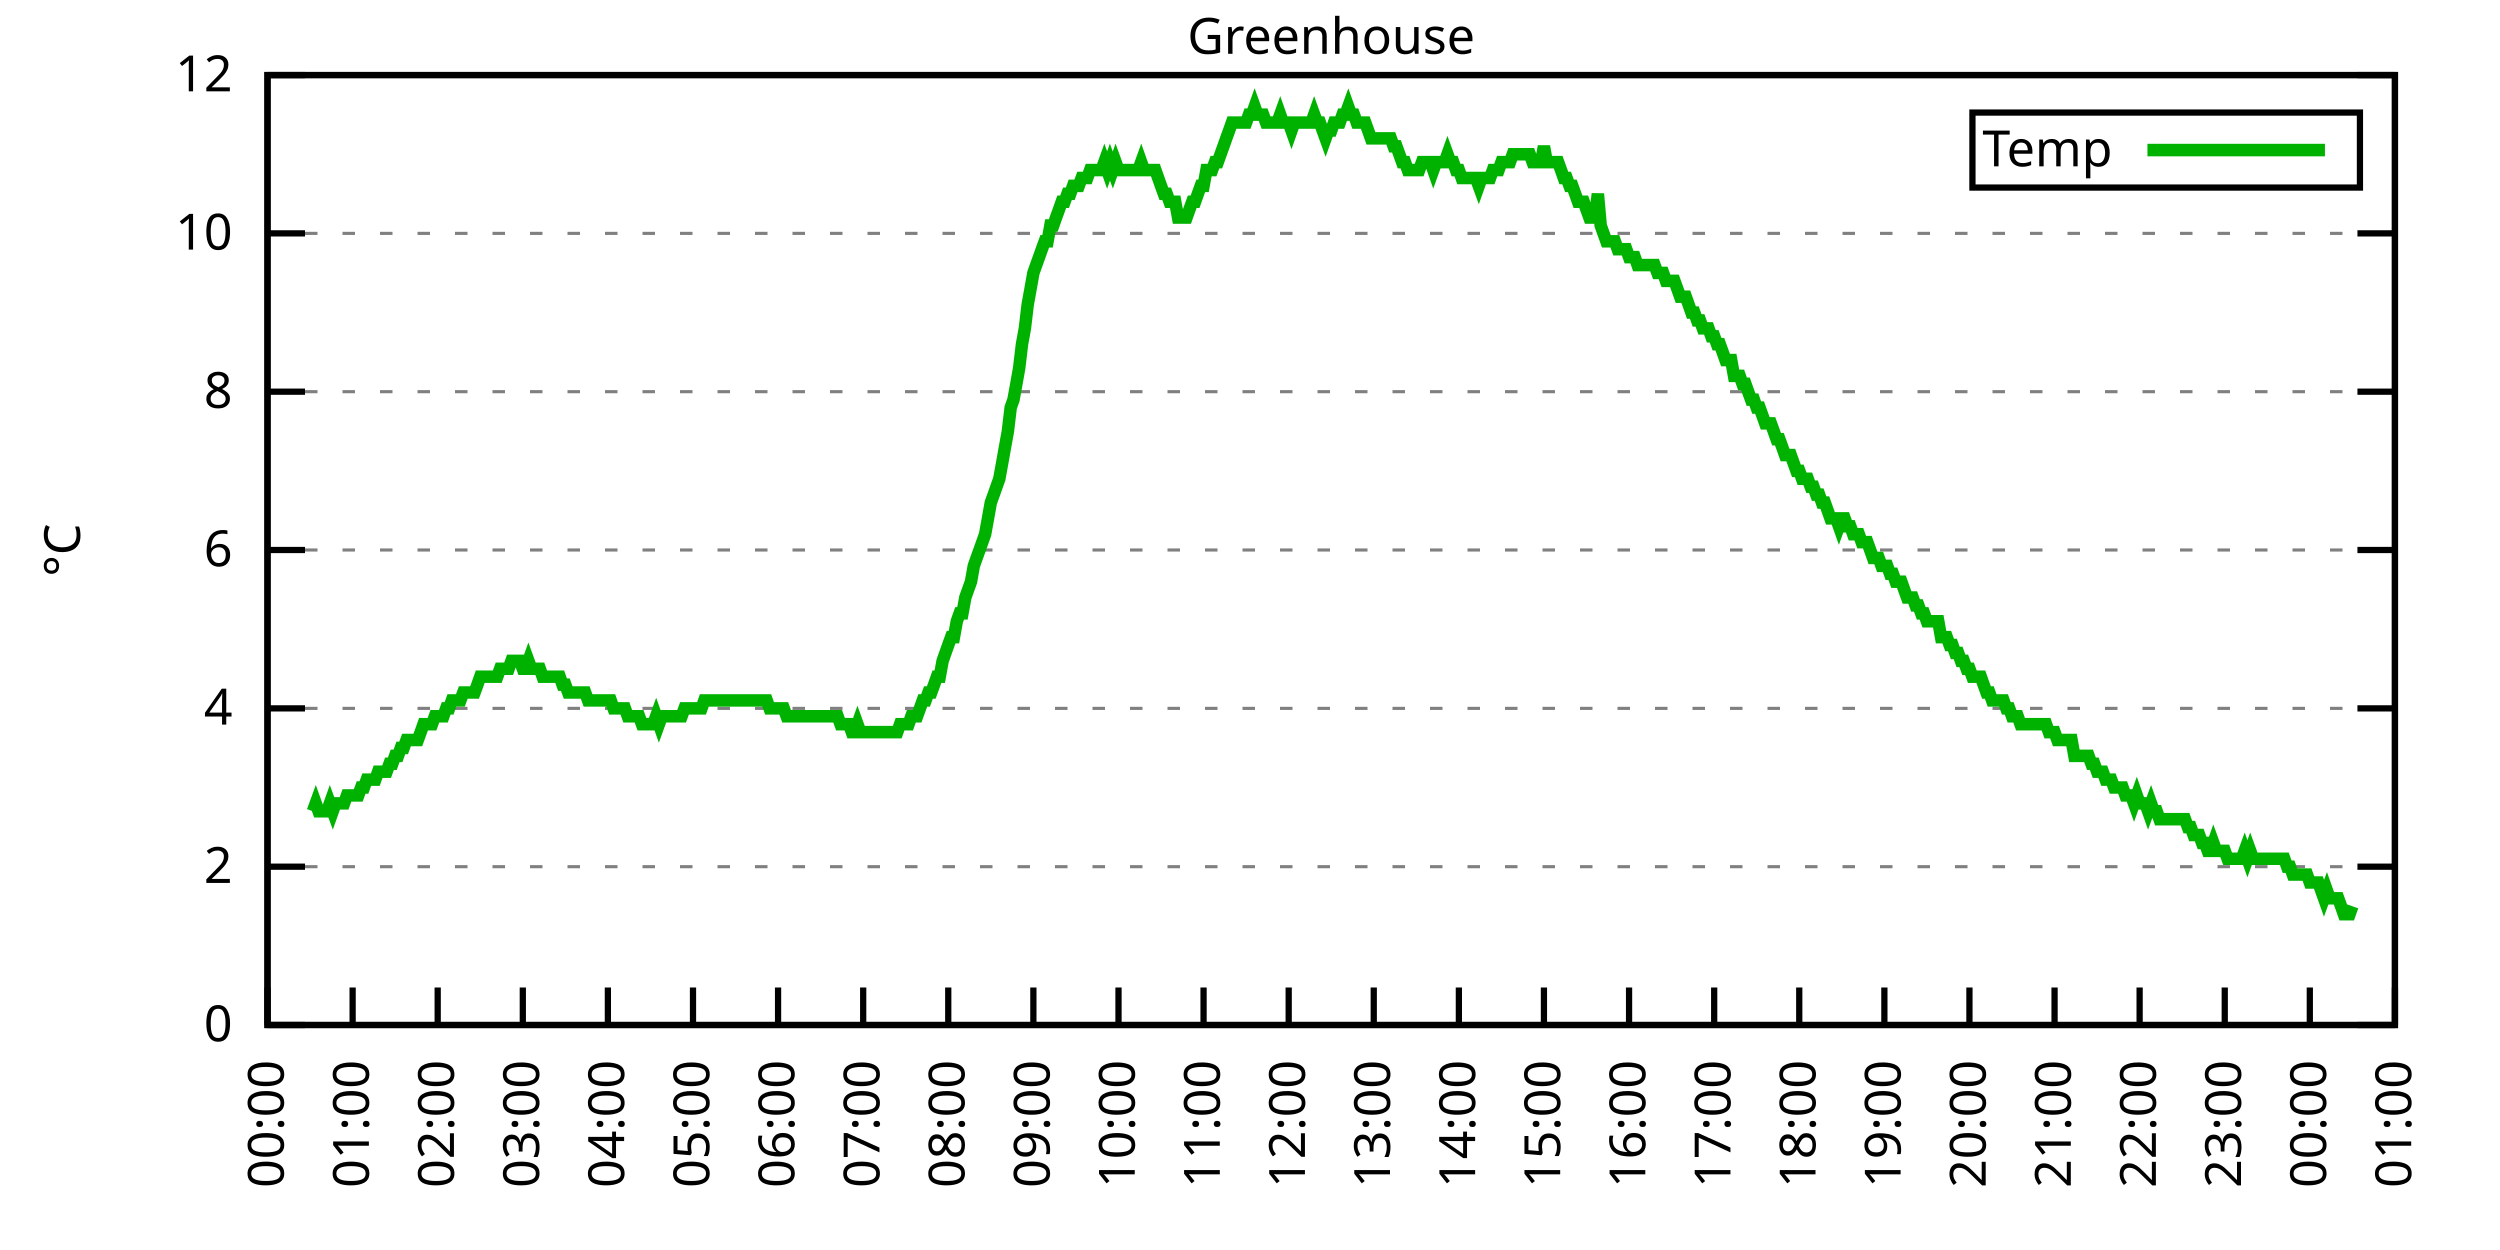
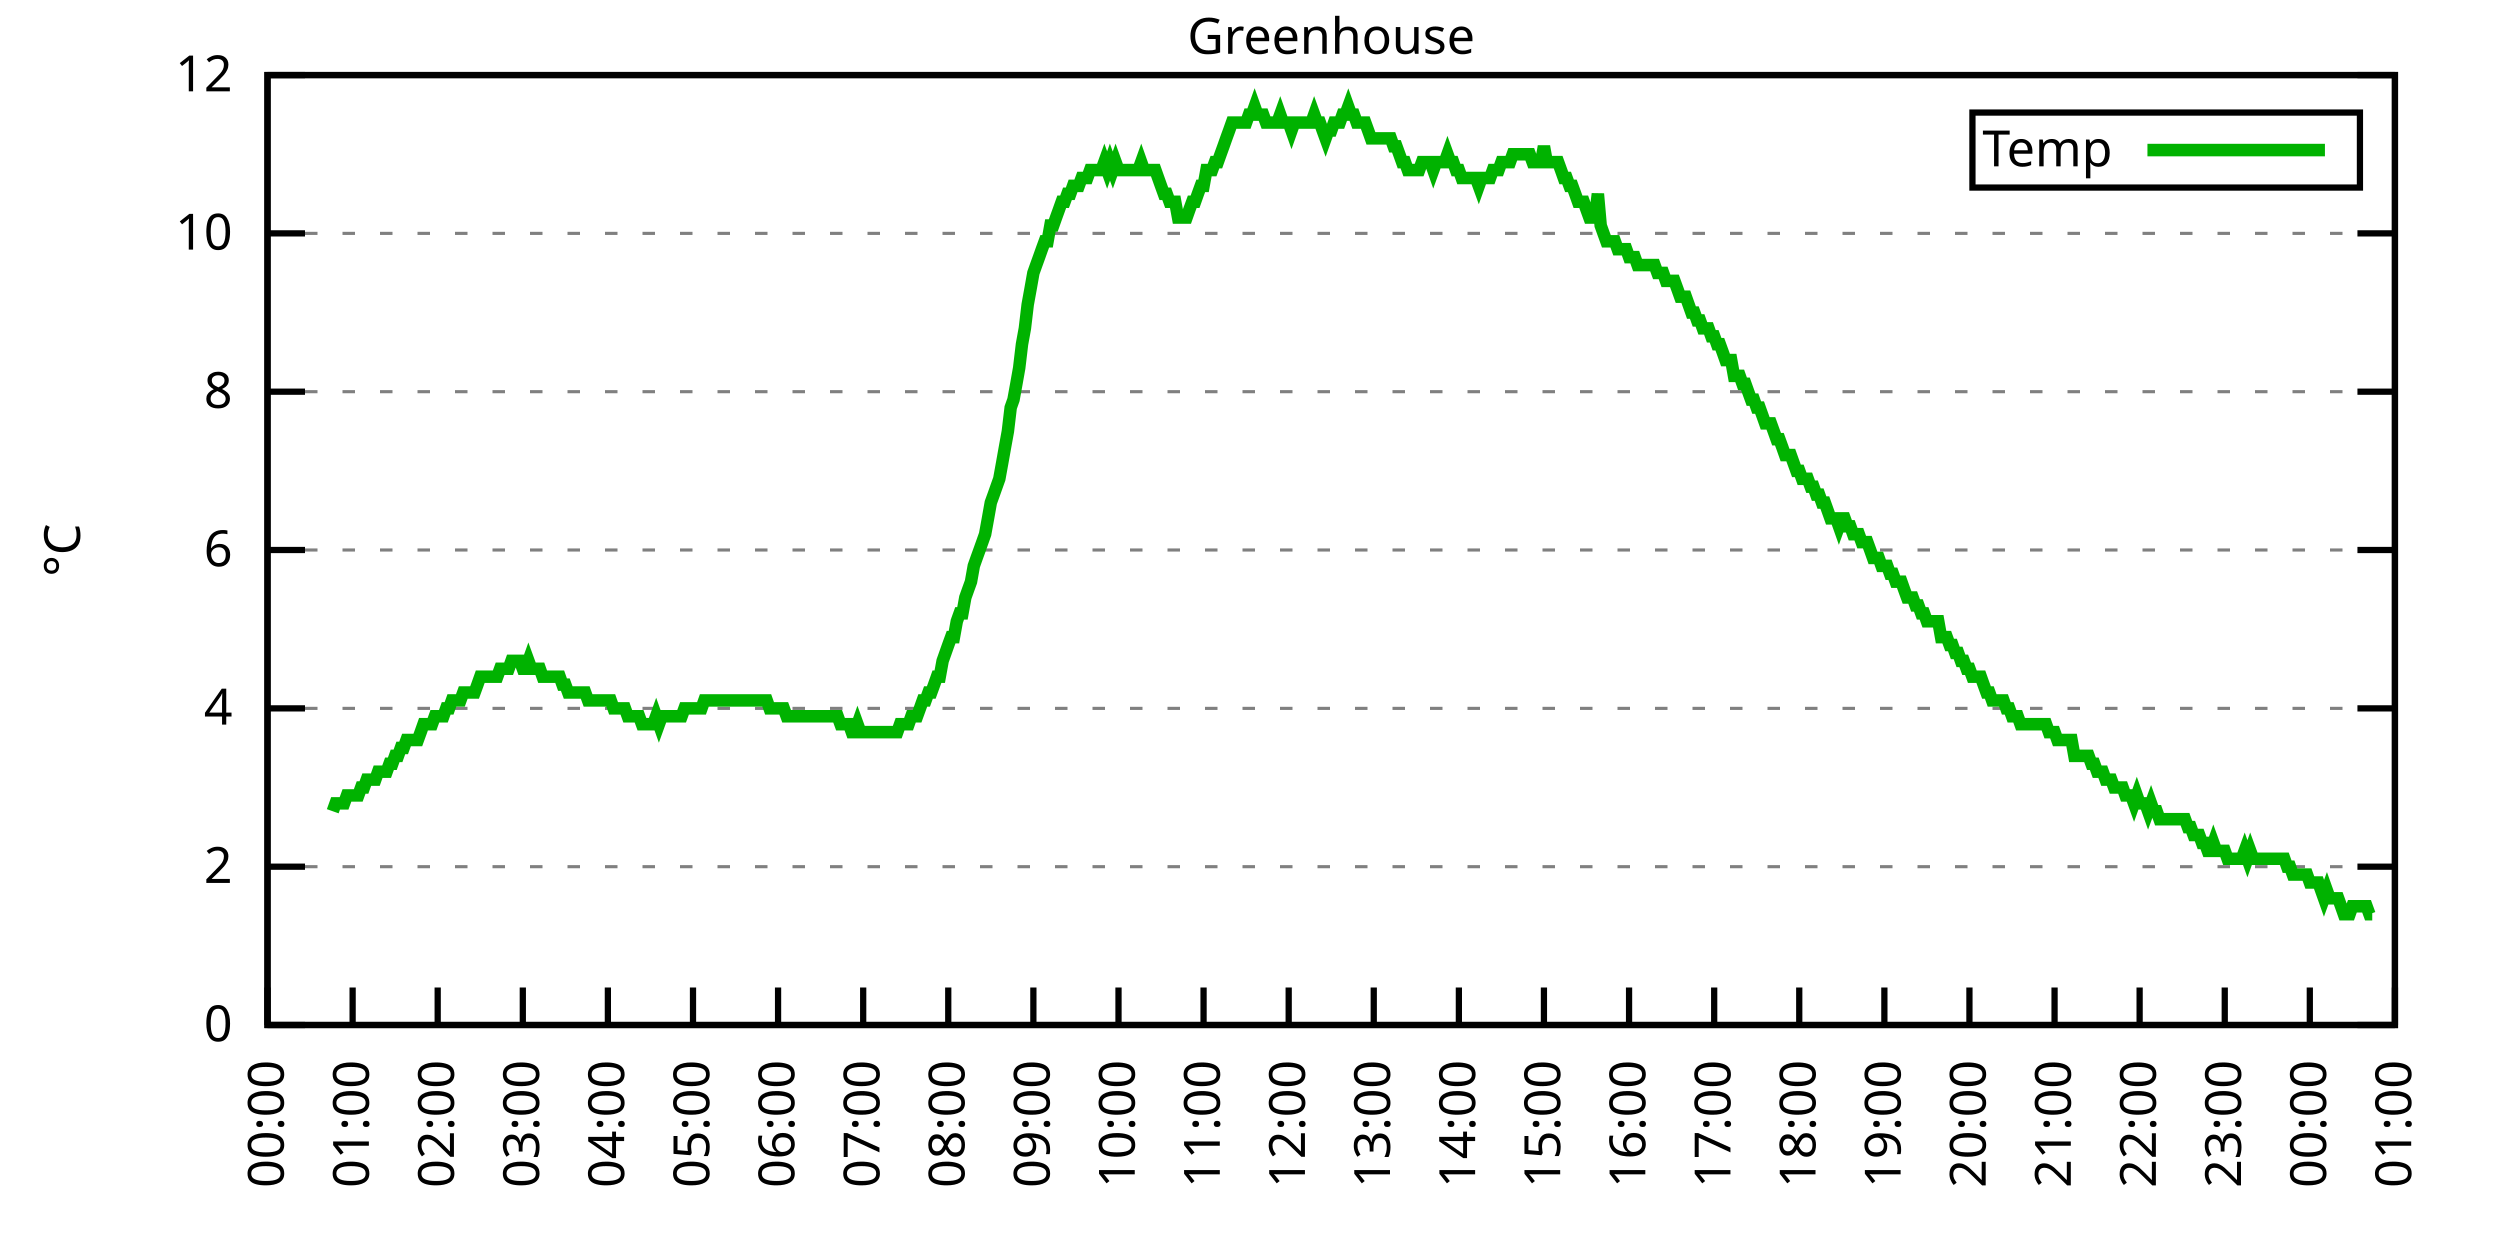
<svg xmlns="http://www.w3.org/2000/svg" xmlns:xlink="http://www.w3.org/1999/xlink" width="400" height="200" viewBox="0 0 400 200">
  <g id="gnuplot_canvas">
    <rect x="0" y="0" width="400" height="200" fill="none" />
    <defs>
      <circle id="gpDot" r="0.5" stroke-width="0.5" stroke="currentColor" />
      <path id="gpPt0" stroke-width="0.333" stroke="currentColor" d="M-1,0 h2 M0,-1 v2" />
      <path id="gpPt1" stroke-width="0.333" stroke="currentColor" d="M-1,-1 L1,1 M1,-1 L-1,1" />
      <path id="gpPt2" stroke-width="0.333" stroke="currentColor" d="M-1,0 L1,0 M0,-1 L0,1 M-1,-1 L1,1 M-1,1 L1,-1" />
      <rect id="gpPt3" stroke-width="0.333" stroke="currentColor" x="-1" y="-1" width="2" height="2" />
      <rect id="gpPt4" stroke-width="0.333" stroke="currentColor" fill="currentColor" x="-1" y="-1" width="2" height="2" />
      <circle id="gpPt5" stroke-width="0.333" stroke="currentColor" cx="0" cy="0" r="1" />
      <use xlink:href="#gpPt5" id="gpPt6" fill="currentColor" stroke="none" />
      <path id="gpPt7" stroke-width="0.333" stroke="currentColor" d="M0,-1.33 L-1.33,0.67 L1.33,0.67 z" />
      <use xlink:href="#gpPt7" id="gpPt8" fill="currentColor" stroke="none" />
      <use xlink:href="#gpPt7" id="gpPt9" stroke="currentColor" transform="rotate(180)" />
      <use xlink:href="#gpPt9" id="gpPt10" fill="currentColor" stroke="none" />
      <use xlink:href="#gpPt3" id="gpPt11" stroke="currentColor" transform="rotate(45)" />
      <use xlink:href="#gpPt11" id="gpPt12" fill="currentColor" stroke="none" />
      <path id="gpPt13" stroke-width="0.333" stroke="currentColor" d="M0,1.330 L1.265,0.411 L0.782,-1.067 L-0.782,-1.076 L-1.265,0.411 z" />
      <use xlink:href="#gpPt13" id="gpPt14" fill="currentColor" stroke="none" />
      <filter id="textbox" filterUnits="objectBoundingBox" x="0" y="0" height="1" width="1">
        <feFlood flood-color="white" flood-opacity="1" result="bgnd" />
        <feComposite in="SourceGraphic" in2="bgnd" operator="atop" />
      </filter>
      <filter id="greybox" filterUnits="objectBoundingBox" x="0" y="0" height="1" width="1">
        <feFlood flood-color="lightgrey" flood-opacity="1" result="grey" />
        <feComposite in="SourceGraphic" in2="grey" operator="atop" />
      </filter>
    </defs>
    <g fill="none" color="white" stroke="currentColor" stroke-width="1.00" stroke-linecap="butt" stroke-linejoin="miter">
</g>
    <g fill="none" color="black" stroke="currentColor" stroke-width="1.00" stroke-linecap="butt" stroke-linejoin="miter">
      <g stroke="none" shape-rendering="crispEdges">
        <polygon fill="rgb(255, 255, 255)" points="42.80,164.00 383.18,164.00 383.18,12.02 42.80,12.02 " />
      </g>
    </g>
    <g fill="none" color="black" stroke="currentColor" stroke-width="1.00" stroke-linecap="butt" stroke-linejoin="miter">
</g>
    <g fill="none" color="black" stroke="black" stroke-width="0.50" stroke-linecap="butt" stroke-linejoin="miter">
</g>
    <g fill="none" color="gray" stroke="currentColor" stroke-width="0.50" stroke-linecap="butt" stroke-linejoin="miter">
      <path stroke="gray" stroke-dasharray="2,4" class="gridline" d="M42.80,164.00 L383.19,164.00  " />
    </g>
    <g fill="none" color="gray" stroke="gray" stroke-width="1.00" stroke-linecap="butt" stroke-linejoin="miter">
</g>
    <g fill="none" color="black" stroke="currentColor" stroke-width="1.00" stroke-linecap="butt" stroke-linejoin="miter">
      <path stroke="black" d="M42.80,164.00 L48.80,164.00 M383.19,164.00 L377.19,164.00  " />
      <g transform="translate(37.20,166.60)" stroke="none" fill="black" font-family="Sans" font-size="8.00" text-anchor="end">
        <text>
          <tspan font-family="Sans"> 0</tspan>
        </text>
      </g>
    </g>
    <g fill="none" color="black" stroke="currentColor" stroke-width="1.00" stroke-linecap="butt" stroke-linejoin="miter">
</g>
    <g fill="none" color="black" stroke="black" stroke-width="0.50" stroke-linecap="butt" stroke-linejoin="miter">
</g>
    <g fill="none" color="gray" stroke="currentColor" stroke-width="0.50" stroke-linecap="butt" stroke-linejoin="miter">
      <path stroke="gray" stroke-dasharray="2,4" class="gridline" d="M42.80,138.67 L383.19,138.67  " />
    </g>
    <g fill="none" color="gray" stroke="gray" stroke-width="1.00" stroke-linecap="butt" stroke-linejoin="miter">
</g>
    <g fill="none" color="black" stroke="currentColor" stroke-width="1.00" stroke-linecap="butt" stroke-linejoin="miter">
      <path stroke="black" d="M42.80,138.67 L48.80,138.67 M383.19,138.67 L377.19,138.67  " />
      <g transform="translate(37.20,141.27)" stroke="none" fill="black" font-family="Sans" font-size="8.00" text-anchor="end">
        <text>
          <tspan font-family="Sans"> 2</tspan>
        </text>
      </g>
    </g>
    <g fill="none" color="black" stroke="currentColor" stroke-width="1.00" stroke-linecap="butt" stroke-linejoin="miter">
</g>
    <g fill="none" color="black" stroke="black" stroke-width="0.50" stroke-linecap="butt" stroke-linejoin="miter">
</g>
    <g fill="none" color="gray" stroke="currentColor" stroke-width="0.50" stroke-linecap="butt" stroke-linejoin="miter">
      <path stroke="gray" stroke-dasharray="2,4" class="gridline" d="M42.80,113.34 L383.19,113.34  " />
    </g>
    <g fill="none" color="gray" stroke="gray" stroke-width="1.00" stroke-linecap="butt" stroke-linejoin="miter">
</g>
    <g fill="none" color="black" stroke="currentColor" stroke-width="1.00" stroke-linecap="butt" stroke-linejoin="miter">
      <path stroke="black" d="M42.80,113.34 L48.80,113.34 M383.19,113.34 L377.19,113.34  " />
      <g transform="translate(37.20,115.94)" stroke="none" fill="black" font-family="Sans" font-size="8.00" text-anchor="end">
        <text>
          <tspan font-family="Sans"> 4</tspan>
        </text>
      </g>
    </g>
    <g fill="none" color="black" stroke="currentColor" stroke-width="1.00" stroke-linecap="butt" stroke-linejoin="miter">
</g>
    <g fill="none" color="black" stroke="black" stroke-width="0.50" stroke-linecap="butt" stroke-linejoin="miter">
</g>
    <g fill="none" color="gray" stroke="currentColor" stroke-width="0.50" stroke-linecap="butt" stroke-linejoin="miter">
      <path stroke="gray" stroke-dasharray="2,4" class="gridline" d="M42.80,88.00 L383.19,88.00  " />
    </g>
    <g fill="none" color="gray" stroke="gray" stroke-width="1.00" stroke-linecap="butt" stroke-linejoin="miter">
</g>
    <g fill="none" color="black" stroke="currentColor" stroke-width="1.00" stroke-linecap="butt" stroke-linejoin="miter">
      <path stroke="black" d="M42.80,88.00 L48.80,88.00 M383.19,88.00 L377.19,88.00  " />
      <g transform="translate(37.20,90.60)" stroke="none" fill="black" font-family="Sans" font-size="8.00" text-anchor="end">
        <text>
          <tspan font-family="Sans"> 6</tspan>
        </text>
      </g>
    </g>
    <g fill="none" color="black" stroke="currentColor" stroke-width="1.00" stroke-linecap="butt" stroke-linejoin="miter">
</g>
    <g fill="none" color="black" stroke="black" stroke-width="0.50" stroke-linecap="butt" stroke-linejoin="miter">
</g>
    <g fill="none" color="gray" stroke="currentColor" stroke-width="0.50" stroke-linecap="butt" stroke-linejoin="miter">
      <path stroke="gray" stroke-dasharray="2,4" class="gridline" d="M42.80,62.67 L383.19,62.67  " />
    </g>
    <g fill="none" color="gray" stroke="gray" stroke-width="1.00" stroke-linecap="butt" stroke-linejoin="miter">
</g>
    <g fill="none" color="black" stroke="currentColor" stroke-width="1.00" stroke-linecap="butt" stroke-linejoin="miter">
      <path stroke="black" d="M42.80,62.67 L48.80,62.67 M383.19,62.67 L377.19,62.67  " />
      <g transform="translate(37.20,65.27)" stroke="none" fill="black" font-family="Sans" font-size="8.00" text-anchor="end">
        <text>
          <tspan font-family="Sans"> 8</tspan>
        </text>
      </g>
    </g>
    <g fill="none" color="black" stroke="currentColor" stroke-width="1.00" stroke-linecap="butt" stroke-linejoin="miter">
</g>
    <g fill="none" color="black" stroke="black" stroke-width="0.50" stroke-linecap="butt" stroke-linejoin="miter">
</g>
    <g fill="none" color="gray" stroke="currentColor" stroke-width="0.50" stroke-linecap="butt" stroke-linejoin="miter">
      <path stroke="gray" stroke-dasharray="2,4" class="gridline" d="M42.80,37.34 L383.19,37.34  " />
    </g>
    <g fill="none" color="gray" stroke="gray" stroke-width="1.00" stroke-linecap="butt" stroke-linejoin="miter">
</g>
    <g fill="none" color="black" stroke="currentColor" stroke-width="1.00" stroke-linecap="butt" stroke-linejoin="miter">
      <path stroke="black" d="M42.80,37.34 L48.80,37.34 M383.19,37.34 L377.19,37.34  " />
      <g transform="translate(37.20,39.94)" stroke="none" fill="black" font-family="Sans" font-size="8.00" text-anchor="end">
        <text>
          <tspan font-family="Sans"> 10</tspan>
        </text>
      </g>
    </g>
    <g fill="none" color="black" stroke="currentColor" stroke-width="1.00" stroke-linecap="butt" stroke-linejoin="miter">
</g>
    <g fill="none" color="black" stroke="black" stroke-width="0.50" stroke-linecap="butt" stroke-linejoin="miter">
</g>
    <g fill="none" color="gray" stroke="currentColor" stroke-width="0.50" stroke-linecap="butt" stroke-linejoin="miter">
      <path stroke="gray" stroke-dasharray="2,4" class="gridline" d="M42.80,12.01 L383.19,12.01  " />
    </g>
    <g fill="none" color="gray" stroke="gray" stroke-width="1.00" stroke-linecap="butt" stroke-linejoin="miter">
</g>
    <g fill="none" color="black" stroke="currentColor" stroke-width="1.00" stroke-linecap="butt" stroke-linejoin="miter">
      <path stroke="black" d="M42.80,12.01 L48.80,12.01 M383.19,12.01 L377.19,12.01  " />
      <g transform="translate(37.20,14.61)" stroke="none" fill="black" font-family="Sans" font-size="8.00" text-anchor="end">
        <text>
          <tspan font-family="Sans"> 12</tspan>
        </text>
      </g>
    </g>
    <g fill="none" color="black" stroke="currentColor" stroke-width="1.00" stroke-linecap="butt" stroke-linejoin="miter">
      <path stroke="black" d="M42.80,164.00 L42.80,158.00  " />
      <g transform="translate(45.40,169.60) rotate(270.00)" stroke="none" fill="black" font-family="Sans" font-size="8.00" text-anchor="end">
        <text>
          <tspan font-family="Sans">00:00</tspan>
        </text>
      </g>
    </g>
    <g fill="none" color="black" stroke="currentColor" stroke-width="1.00" stroke-linecap="butt" stroke-linejoin="miter">
      <path stroke="black" d="M56.42,164.00 L56.42,158.00  " />
      <g transform="translate(59.02,169.60) rotate(270.00)" stroke="none" fill="black" font-family="Sans" font-size="8.00" text-anchor="end">
        <text>
          <tspan font-family="Sans">01:00</tspan>
        </text>
      </g>
    </g>
    <g fill="none" color="black" stroke="currentColor" stroke-width="1.00" stroke-linecap="butt" stroke-linejoin="miter">
      <path stroke="black" d="M70.03,164.00 L70.03,158.00  " />
      <g transform="translate(72.63,169.60) rotate(270.00)" stroke="none" fill="black" font-family="Sans" font-size="8.00" text-anchor="end">
        <text>
          <tspan font-family="Sans">02:00</tspan>
        </text>
      </g>
    </g>
    <g fill="none" color="black" stroke="currentColor" stroke-width="1.00" stroke-linecap="butt" stroke-linejoin="miter">
      <path stroke="black" d="M83.65,164.00 L83.65,158.00  " />
      <g transform="translate(86.25,169.60) rotate(270.00)" stroke="none" fill="black" font-family="Sans" font-size="8.00" text-anchor="end">
        <text>
          <tspan font-family="Sans">03:00</tspan>
        </text>
      </g>
    </g>
    <g fill="none" color="black" stroke="currentColor" stroke-width="1.00" stroke-linecap="butt" stroke-linejoin="miter">
      <path stroke="black" d="M97.26,164.00 L97.26,158.00  " />
      <g transform="translate(99.86,169.60) rotate(270.00)" stroke="none" fill="black" font-family="Sans" font-size="8.00" text-anchor="end">
        <text>
          <tspan font-family="Sans">04:00</tspan>
        </text>
      </g>
    </g>
    <g fill="none" color="black" stroke="currentColor" stroke-width="1.00" stroke-linecap="butt" stroke-linejoin="miter">
      <path stroke="black" d="M110.88,164.00 L110.88,158.00  " />
      <g transform="translate(113.48,169.60) rotate(270.00)" stroke="none" fill="black" font-family="Sans" font-size="8.00" text-anchor="end">
        <text>
          <tspan font-family="Sans">05:00</tspan>
        </text>
      </g>
    </g>
    <g fill="none" color="black" stroke="currentColor" stroke-width="1.00" stroke-linecap="butt" stroke-linejoin="miter">
      <path stroke="black" d="M124.49,164.00 L124.49,158.00  " />
      <g transform="translate(127.09,169.60) rotate(270.00)" stroke="none" fill="black" font-family="Sans" font-size="8.00" text-anchor="end">
        <text>
          <tspan font-family="Sans">06:00</tspan>
        </text>
      </g>
    </g>
    <g fill="none" color="black" stroke="currentColor" stroke-width="1.00" stroke-linecap="butt" stroke-linejoin="miter">
      <path stroke="black" d="M138.11,164.00 L138.11,158.00  " />
      <g transform="translate(140.71,169.60) rotate(270.00)" stroke="none" fill="black" font-family="Sans" font-size="8.00" text-anchor="end">
        <text>
          <tspan font-family="Sans">07:00</tspan>
        </text>
      </g>
    </g>
    <g fill="none" color="black" stroke="currentColor" stroke-width="1.00" stroke-linecap="butt" stroke-linejoin="miter">
      <path stroke="black" d="M151.72,164.00 L151.72,158.00  " />
      <g transform="translate(154.32,169.60) rotate(270.00)" stroke="none" fill="black" font-family="Sans" font-size="8.00" text-anchor="end">
        <text>
          <tspan font-family="Sans">08:00</tspan>
        </text>
      </g>
    </g>
    <g fill="none" color="black" stroke="currentColor" stroke-width="1.00" stroke-linecap="butt" stroke-linejoin="miter">
      <path stroke="black" d="M165.34,164.00 L165.34,158.00  " />
      <g transform="translate(167.94,169.60) rotate(270.00)" stroke="none" fill="black" font-family="Sans" font-size="8.00" text-anchor="end">
        <text>
          <tspan font-family="Sans">09:00</tspan>
        </text>
      </g>
    </g>
    <g fill="none" color="black" stroke="currentColor" stroke-width="1.00" stroke-linecap="butt" stroke-linejoin="miter">
      <path stroke="black" d="M178.96,164.00 L178.96,158.00  " />
      <g transform="translate(181.56,169.60) rotate(270.00)" stroke="none" fill="black" font-family="Sans" font-size="8.00" text-anchor="end">
        <text>
          <tspan font-family="Sans">10:00</tspan>
        </text>
      </g>
    </g>
    <g fill="none" color="black" stroke="currentColor" stroke-width="1.00" stroke-linecap="butt" stroke-linejoin="miter">
      <path stroke="black" d="M192.57,164.00 L192.57,158.00  " />
      <g transform="translate(195.17,169.60) rotate(270.00)" stroke="none" fill="black" font-family="Sans" font-size="8.00" text-anchor="end">
        <text>
          <tspan font-family="Sans">11:00</tspan>
        </text>
      </g>
    </g>
    <g fill="none" color="black" stroke="currentColor" stroke-width="1.00" stroke-linecap="butt" stroke-linejoin="miter">
      <path stroke="black" d="M206.19,164.00 L206.19,158.00  " />
      <g transform="translate(208.79,169.60) rotate(270.00)" stroke="none" fill="black" font-family="Sans" font-size="8.00" text-anchor="end">
        <text>
          <tspan font-family="Sans">12:00</tspan>
        </text>
      </g>
    </g>
    <g fill="none" color="black" stroke="currentColor" stroke-width="1.00" stroke-linecap="butt" stroke-linejoin="miter">
      <path stroke="black" d="M219.80,164.00 L219.80,158.00  " />
      <g transform="translate(222.40,169.60) rotate(270.00)" stroke="none" fill="black" font-family="Sans" font-size="8.00" text-anchor="end">
        <text>
          <tspan font-family="Sans">13:00</tspan>
        </text>
      </g>
    </g>
    <g fill="none" color="black" stroke="currentColor" stroke-width="1.00" stroke-linecap="butt" stroke-linejoin="miter">
      <path stroke="black" d="M233.42,164.00 L233.42,158.00  " />
      <g transform="translate(236.02,169.60) rotate(270.00)" stroke="none" fill="black" font-family="Sans" font-size="8.00" text-anchor="end">
        <text>
          <tspan font-family="Sans">14:00</tspan>
        </text>
      </g>
    </g>
    <g fill="none" color="black" stroke="currentColor" stroke-width="1.00" stroke-linecap="butt" stroke-linejoin="miter">
      <path stroke="black" d="M247.03,164.00 L247.03,158.00  " />
      <g transform="translate(249.63,169.60) rotate(270.00)" stroke="none" fill="black" font-family="Sans" font-size="8.00" text-anchor="end">
        <text>
          <tspan font-family="Sans">15:00</tspan>
        </text>
      </g>
    </g>
    <g fill="none" color="black" stroke="currentColor" stroke-width="1.00" stroke-linecap="butt" stroke-linejoin="miter">
      <path stroke="black" d="M260.65,164.00 L260.65,158.00  " />
      <g transform="translate(263.25,169.60) rotate(270.00)" stroke="none" fill="black" font-family="Sans" font-size="8.00" text-anchor="end">
        <text>
          <tspan font-family="Sans">16:00</tspan>
        </text>
      </g>
    </g>
    <g fill="none" color="black" stroke="currentColor" stroke-width="1.00" stroke-linecap="butt" stroke-linejoin="miter">
      <path stroke="black" d="M274.27,164.00 L274.27,158.00  " />
      <g transform="translate(276.87,169.60) rotate(270.00)" stroke="none" fill="black" font-family="Sans" font-size="8.00" text-anchor="end">
        <text>
          <tspan font-family="Sans">17:00</tspan>
        </text>
      </g>
    </g>
    <g fill="none" color="black" stroke="currentColor" stroke-width="1.00" stroke-linecap="butt" stroke-linejoin="miter">
      <path stroke="black" d="M287.88,164.00 L287.88,158.00  " />
      <g transform="translate(290.48,169.60) rotate(270.00)" stroke="none" fill="black" font-family="Sans" font-size="8.00" text-anchor="end">
        <text>
          <tspan font-family="Sans">18:00</tspan>
        </text>
      </g>
    </g>
    <g fill="none" color="black" stroke="currentColor" stroke-width="1.00" stroke-linecap="butt" stroke-linejoin="miter">
      <path stroke="black" d="M301.50,164.00 L301.50,158.00  " />
      <g transform="translate(304.10,169.60) rotate(270.00)" stroke="none" fill="black" font-family="Sans" font-size="8.00" text-anchor="end">
        <text>
          <tspan font-family="Sans">19:00</tspan>
        </text>
      </g>
    </g>
    <g fill="none" color="black" stroke="currentColor" stroke-width="1.00" stroke-linecap="butt" stroke-linejoin="miter">
      <path stroke="black" d="M315.11,164.00 L315.11,158.00  " />
      <g transform="translate(317.71,169.60) rotate(270.00)" stroke="none" fill="black" font-family="Sans" font-size="8.00" text-anchor="end">
        <text>
          <tspan font-family="Sans">20:00</tspan>
        </text>
      </g>
    </g>
    <g fill="none" color="black" stroke="currentColor" stroke-width="1.00" stroke-linecap="butt" stroke-linejoin="miter">
      <path stroke="black" d="M328.73,164.00 L328.73,158.00  " />
      <g transform="translate(331.33,169.60) rotate(270.00)" stroke="none" fill="black" font-family="Sans" font-size="8.00" text-anchor="end">
        <text>
          <tspan font-family="Sans">21:00</tspan>
        </text>
      </g>
    </g>
    <g fill="none" color="black" stroke="currentColor" stroke-width="1.00" stroke-linecap="butt" stroke-linejoin="miter">
      <path stroke="black" d="M342.34,164.00 L342.34,158.00  " />
      <g transform="translate(344.94,169.60) rotate(270.00)" stroke="none" fill="black" font-family="Sans" font-size="8.00" text-anchor="end">
        <text>
          <tspan font-family="Sans">22:00</tspan>
        </text>
      </g>
    </g>
    <g fill="none" color="black" stroke="currentColor" stroke-width="1.00" stroke-linecap="butt" stroke-linejoin="miter">
      <path stroke="black" d="M355.96,164.00 L355.96,158.00  " />
      <g transform="translate(358.56,169.60) rotate(270.00)" stroke="none" fill="black" font-family="Sans" font-size="8.00" text-anchor="end">
        <text>
          <tspan font-family="Sans">23:00</tspan>
        </text>
      </g>
    </g>
    <g fill="none" color="black" stroke="currentColor" stroke-width="1.00" stroke-linecap="butt" stroke-linejoin="miter">
      <path stroke="black" d="M369.57,164.00 L369.57,158.00  " />
      <g transform="translate(372.17,169.60) rotate(270.00)" stroke="none" fill="black" font-family="Sans" font-size="8.00" text-anchor="end">
        <text>
          <tspan font-family="Sans">00:00</tspan>
        </text>
      </g>
    </g>
    <g fill="none" color="black" stroke="currentColor" stroke-width="1.00" stroke-linecap="butt" stroke-linejoin="miter">
      <path stroke="black" d="M383.19,164.00 L383.19,158.00  " />
      <g transform="translate(385.79,169.60) rotate(270.00)" stroke="none" fill="black" font-family="Sans" font-size="8.00" text-anchor="end">
        <text>
          <tspan font-family="Sans">01:00</tspan>
        </text>
      </g>
    </g>
    <g fill="none" color="black" stroke="currentColor" stroke-width="1.00" stroke-linecap="butt" stroke-linejoin="miter">
</g>
    <g fill="none" color="black" stroke="currentColor" stroke-width="1.00" stroke-linecap="butt" stroke-linejoin="miter">
      <path stroke="black" d="M42.80,12.01 L42.80,164.00 L383.19,164.00 L383.19,12.01 L42.80,12.01 Z  " />
    </g>
    <g fill="none" color="black" stroke="currentColor" stroke-width="1.00" stroke-linecap="butt" stroke-linejoin="miter">
</g>
    <g fill="none" color="black" stroke="currentColor" stroke-width="1.00" stroke-linecap="butt" stroke-linejoin="miter">
      <path stroke="black" d="M315.59,30.01 L315.59,18.01 L377.59,18.01 L377.59,30.01 L315.59,30.01 Z  " />
    </g>
    <g id="Greenhouse_plot_1">
      <g fill="none" color="white" stroke="black" stroke-width="2.00" stroke-linecap="butt" stroke-linejoin="miter">
</g>
      <g fill="none" color="black" stroke="currentColor" stroke-width="2.00" stroke-linecap="butt" stroke-linejoin="miter">
        <g transform="translate(337.99,26.61)" stroke="none" fill="black" font-family="Sans" font-size="8.00" text-anchor="end">
          <text>
            <tspan font-family="Sans">Temp</tspan>
          </text>
        </g>
      </g>
      <g fill="none" color="black" stroke="currentColor" stroke-width="2.00" stroke-linecap="butt" stroke-linejoin="miter">
-         <path stroke="rgb(  0, 178,   0)" d="M343.59,24.01 L371.99,24.01 M50.06,129.80 L50.52,128.54 L50.97,129.80 L51.42,129.80 L51.88,129.80 L52.33,129.80   L52.78,128.54 L53.24,129.80 L53.69,128.54 L54.15,128.54 L54.60,128.54 L55.05,128.54 L55.51,127.27 L55.96,127.27   L56.42,127.27 L56.87,127.27 L57.32,127.27 L57.78,126.00 L58.23,126.00 L58.68,124.74 L59.14,124.74 L59.59,124.74   L60.05,124.74 L60.50,123.47 L60.95,123.47 L61.41,123.47 L61.86,123.47 L62.32,122.20 L62.77,122.20 L63.22,120.94   L63.68,120.94 L64.13,119.67 L64.58,119.67 L65.04,118.40 L65.49,118.40 L65.95,118.40 L66.40,118.40 L66.85,118.40   L67.31,117.14 L67.76,115.87 L68.22,115.87 L68.67,115.87 L69.12,115.87 L69.58,114.60 L70.03,114.60 L70.49,114.60   L70.94,114.60 L71.39,113.34 L71.85,113.34 L72.30,112.07 L72.75,112.07 L73.21,112.07 L73.66,112.07 L74.12,110.80   L74.57,110.80 L75.02,110.80 L75.48,110.80 L75.93,110.80 L76.39,109.54 L76.84,108.27 L77.29,108.27 L77.75,108.27   L78.20,108.27 L78.65,108.27 L79.11,108.27 L79.56,108.27 L80.02,107.00 L80.47,107.00 L80.92,107.00 L81.38,107.00   L81.83,105.74 L82.29,105.74 L82.74,105.74 L83.19,105.74 L83.65,107.00 L84.10,107.00 L84.55,105.74 L85.01,107.00   L85.46,107.00 L85.92,107.00 L86.37,107.00 L86.82,108.27 L87.28,108.27 L87.73,108.27 L88.19,108.27 L88.64,108.27   L89.09,108.27 L89.55,108.27 L90.00,109.54 L90.45,109.54 L90.91,110.80 L91.36,110.80 L91.82,110.80 L92.27,110.80   L92.72,110.80 L93.18,110.80 L93.63,110.80 L94.09,112.07 L94.54,112.07 L94.99,112.07 L95.45,112.07 L95.90,112.07   L96.35,112.07 L96.81,112.07 L97.26,112.07 L97.72,112.07 L98.17,113.34 L98.62,113.34 L99.08,113.34 L99.53,113.34   L99.99,113.34 L100.44,114.60 L100.89,114.60 L101.35,114.60 L101.80,114.60 L102.25,114.60 L102.71,115.87 L103.16,115.87   L103.62,115.87 L104.07,115.87 L104.52,115.87 L104.98,114.60 L105.43,115.87 L105.89,114.60 L106.34,114.60 L106.79,114.60   L107.25,114.60 L107.70,114.60 L108.15,114.60 L108.61,114.60 L109.06,114.60 L109.52,113.34 L109.97,113.34 L110.42,113.34   L110.88,113.34 L111.33,113.34 L111.79,113.34 L112.24,113.34 L112.69,112.07 L113.15,112.07 L113.60,112.07 L114.05,112.07   L114.51,112.07 L114.96,112.07 L115.42,112.07 L115.87,112.07 L116.32,112.07 L116.78,112.07 L117.23,112.07 L117.69,112.07   L118.14,112.07 L118.59,112.07 L119.05,112.07 L119.50,112.07 L119.96,112.07 L120.41,112.07 L120.86,112.07 L121.32,112.07   L121.77,112.07 L122.22,112.07 L122.68,112.07 L123.13,113.34 L123.59,113.34 L124.04,113.34 L124.49,113.34 L124.95,113.34   L125.40,113.34 L125.86,114.60 L126.31,114.60 L126.76,114.60 L127.22,114.60 L127.67,114.60 L128.12,114.60 L128.58,114.60   L129.03,114.60 L129.49,114.60 L129.94,114.60 L130.39,114.60 L130.85,114.60 L131.30,114.60 L131.76,114.60 L132.21,114.60   L132.66,114.60 L133.12,114.60 L133.57,114.60 L134.02,114.60 L134.48,115.87 L134.93,115.87 L135.39,115.87 L135.84,115.87   L136.29,117.14 L136.75,117.14 L137.20,115.87 L137.66,117.14 L138.11,117.14 L138.56,117.14 L139.02,117.14 L139.47,117.14   L139.92,117.14 L140.38,117.14 L140.83,117.14 L141.29,117.14 L141.74,117.14 L142.19,117.14 L142.65,117.14 L143.10,117.14   L143.56,117.14 L144.01,115.87 L144.46,115.87 L144.92,115.87 L145.37,115.87 L145.82,114.60 L146.28,114.60 L146.73,114.60   L147.19,113.34 L147.64,112.07 L148.09,112.07 L148.55,110.80 L149.00,110.80 L149.46,109.54 L149.91,108.27 L150.36,108.27   L150.82,105.74 L151.27,104.47 L151.72,103.20 L152.18,101.94 L152.63,101.94 L153.09,99.40 L153.54,98.14 L153.99,98.14   L154.45,95.60 L154.90,94.34 L155.36,93.07 L155.81,90.54 L156.26,89.27 L156.72,88.00 L157.17,86.74 L157.62,85.47   L158.08,82.94 L158.53,80.41 L158.99,79.14 L159.44,77.87 L159.89,76.61 L160.35,74.07 L160.80,71.54 L161.26,69.01   L161.71,65.21 L162.16,63.94 L162.62,61.41 L163.07,58.87 L163.52,55.07 L163.98,52.54 L164.43,48.74 L164.89,46.21   L165.34,43.67 L165.79,42.41 L166.25,41.14 L166.70,39.87 L167.16,38.61 L167.61,38.61 L168.06,36.08 L168.52,36.08   L168.97,34.81 L169.43,33.54 L169.88,32.28 L170.33,32.28 L170.79,31.01 L171.24,31.01 L171.69,29.74 L172.15,29.74   L172.60,29.74 L173.06,28.48 L173.51,28.48 L173.96,28.48 L174.42,27.21 L174.87,27.21 L175.33,27.21 L175.78,27.21   L176.23,27.21 L176.69,25.94 L177.14,27.21 L177.59,25.94 L178.05,27.21 L178.50,25.94 L178.96,27.21 L179.41,27.21   L179.86,27.21 L180.32,27.21 L180.77,27.21 L181.23,27.21 L181.68,27.21 L182.13,27.21 L182.59,25.94 L183.04,27.21   L183.49,27.21 L183.95,27.21 L184.40,27.21 L184.86,27.21 L185.31,28.48 L185.76,29.74 L186.22,31.01 L186.67,31.01   L187.13,32.28 L187.58,32.28 L188.03,32.28 L188.49,34.81 L188.94,34.81 L189.39,34.81 L189.85,34.81 L190.30,33.54   L190.76,32.28 L191.21,32.28 L191.66,31.01 L192.12,29.74 L192.57,29.74 L193.03,27.21 L193.48,27.21 L193.93,27.21   L194.39,25.94 L194.84,25.94 L195.29,24.68 L195.75,23.41 L196.20,22.14 L196.66,20.88 L197.11,19.61 L197.56,19.61   L198.02,19.61 L198.47,19.61 L198.93,19.61 L199.38,19.61 L199.83,18.34 L200.29,18.34 L200.74,17.08 L201.19,18.34   L201.65,18.34 L202.10,18.34 L202.56,19.61 L203.01,19.61 L203.46,19.61 L203.92,19.61 L204.37,19.61 L204.83,18.34   L205.28,19.61 L205.73,19.61 L206.19,19.61 L206.64,20.88 L207.09,19.61 L207.55,19.61 L208.00,19.61 L208.46,19.61   L208.91,19.61 L209.36,19.61 L209.82,19.61 L210.27,18.34 L210.73,19.61 L211.18,19.61 L211.63,20.88 L212.09,22.14   L212.54,20.88 L213.00,20.88 L213.45,19.61 L213.90,19.61 L214.36,19.61 L214.81,18.34 L215.26,18.34 L215.72,17.08   L216.17,18.34 L216.63,18.34 L217.08,19.61 L217.53,19.61 L217.99,19.61 L218.44,19.61 L218.90,20.88 L219.35,22.14   L219.80,22.14 L220.26,22.14 L220.71,22.14 L221.16,22.14 L221.62,22.14 L222.07,22.14 L222.53,22.14 L222.98,23.41   L223.43,23.41 L223.89,24.68 L224.34,25.94 L224.80,25.94 L225.25,27.21 L225.70,27.21 L226.16,27.21 L226.61,27.21   L227.06,27.21 L227.52,25.94 L227.97,25.94 L228.43,25.94 L228.88,25.94 L229.33,27.21 L229.79,25.94 L230.24,25.94   L230.70,25.94 L231.15,25.94 L231.60,24.68 L232.06,25.94 L232.51,25.94 L232.96,27.21 L233.42,27.21 L233.87,28.48   L234.33,28.48 L234.78,28.48 L235.23,28.48 L235.69,28.48 L236.14,28.48 L236.60,29.74 L237.05,28.48 L237.50,28.48   L237.96,28.48 L238.41,28.48 L238.86,27.21 L239.32,27.21 L239.77,27.21 L240.23,25.94 L240.68,25.94 L241.13,25.94   L241.59,25.94 L242.04,24.68 L242.50,24.68 L242.95,24.68 L243.40,24.68 L243.86,24.68 L244.31,24.68 L244.76,24.68   L245.22,25.94 L245.67,25.94 L246.13,25.94 L246.58,25.94 L247.03,23.41 L247.49,25.94 L247.94,25.94 L248.40,25.94   L248.85,25.94 L249.30,25.94 L249.76,27.21 L250.21,28.48 L250.66,28.48 L251.12,29.74 L251.57,29.74 L252.03,31.01   L252.48,32.28 L252.93,32.28 L253.39,32.28 L253.84,33.54 L254.30,34.81 L254.75,34.81 L255.20,34.81 L255.66,31.01   L256.11,36.08 L256.56,37.34 L257.02,38.61 L257.47,38.61 L257.93,38.61 L258.38,38.61 L258.83,39.87 L259.29,39.87   L259.74,39.87 L260.20,39.87 L260.65,41.14 L261.10,41.14 L261.56,41.14 L262.01,42.41 L262.47,42.41 L262.92,42.41   L263.37,42.41 L263.83,42.41 L264.28,42.41 L264.73,42.41 L265.19,43.67 L265.64,43.67 L266.10,43.67 L266.55,44.94   L267.00,44.94 L267.46,44.94 L267.91,44.94 L268.37,46.21 L268.82,47.47 L269.27,47.47 L269.73,47.47 L270.18,48.74   L270.63,50.01 L271.09,50.01 L271.54,51.27 L272.00,51.27 L272.45,52.54 L272.90,52.54 L273.36,52.54 L273.81,53.81   L274.27,53.81 L274.72,55.07 L275.17,55.07 L275.63,56.34 L276.08,57.61 L276.53,57.61 L276.99,57.61 L277.44,60.14   L277.90,60.14 L278.35,60.14 L278.80,61.41 L279.26,61.41 L279.71,62.67 L280.17,63.94 L280.62,63.94 L281.07,65.21   L281.53,65.21 L281.98,66.47 L282.43,67.74 L282.89,67.74 L283.34,67.74 L283.80,69.01 L284.25,70.27 L284.70,70.27   L285.16,71.54 L285.61,72.81 L286.07,72.81 L286.52,72.81 L286.97,74.07 L287.43,75.34 L287.88,75.34 L288.33,76.61   L288.79,76.61 L289.24,76.61 L289.70,77.87 L290.15,77.87 L290.60,79.14 L291.06,79.14 L291.51,80.41 L291.97,80.41   L292.42,81.67 L292.87,82.94 L293.33,82.94 L293.78,82.94 L294.23,84.21 L294.69,82.94 L295.14,82.94 L295.60,84.21   L296.05,84.21 L296.50,85.47 L296.96,85.47 L297.41,85.47 L297.87,86.74 L298.32,86.74 L298.77,86.74 L299.23,88.00   L299.68,89.27 L300.13,89.27 L300.59,89.27 L301.04,90.54 L301.50,90.54 L301.95,90.54 L302.40,91.80 L302.86,91.80   L303.31,93.07 L303.77,93.07 L304.22,93.07 L304.67,94.34 L305.13,95.60 L305.58,95.60 L306.03,95.60 L306.49,96.87   L306.94,96.87 L307.40,98.14 L307.85,98.14 L308.30,99.40 L308.76,99.40 L309.21,99.40 L309.67,99.40 L310.12,99.40   L310.57,101.94 L311.03,101.94 L311.48,101.94 L311.94,103.20 L312.39,103.20 L312.84,104.47 L313.30,104.47 L313.75,105.74   L314.20,105.74 L314.66,107.00 L315.11,107.00 L315.57,108.27 L316.02,108.27 L316.47,108.27 L316.93,108.27 L317.38,109.54   L317.84,110.80 L318.29,110.80 L318.74,112.07 L319.20,112.07 L319.65,112.07 L320.10,112.07 L320.56,112.07 L321.01,113.34   L321.47,113.34 L321.92,114.60 L322.37,114.60 L322.83,114.60 L323.28,115.87 L323.74,115.87 L324.19,115.87 L324.64,115.87   L325.10,115.87 L325.55,115.87 L326.00,115.87 L326.46,115.87 L326.91,115.87 L327.37,115.87 L327.82,117.14 L328.27,117.14   L328.73,117.14 L329.18,118.40 L329.64,118.40 L330.09,118.40 L330.54,118.40 L331.00,118.40 L331.45,118.40 L331.90,120.94   L332.36,120.94 L332.81,120.94 L333.27,120.94 L333.72,120.94 L334.17,120.94 L334.63,122.20 L335.08,122.20 L335.54,123.47   L335.99,123.47 L336.44,123.47 L336.90,124.74 L337.35,124.74 L337.80,124.74 L338.26,126.00 L338.71,126.00 L339.17,126.00   L339.62,126.00 L340.07,127.27 L340.53,127.27 L340.98,127.27 L341.44,128.54 L341.89,127.27 L342.34,128.54 L342.80,128.54   L343.25,128.54 L343.70,129.80 L344.16,128.54 L344.61,129.80 L345.07,129.80 L345.52,131.07 L345.97,131.07 L346.43,131.07   L346.88,131.07 L347.34,131.07 L347.79,131.07 L348.24,131.07 L348.70,131.07 L349.15,131.07 L349.60,131.07 L350.06,132.34   L350.51,132.34 L350.97,133.60 L351.42,133.60 L351.87,133.60 L352.33,134.87 L352.78,134.87 L353.24,136.14 L353.69,136.14   L354.14,134.87 L354.60,136.14 L355.05,136.14 L355.50,136.14 L355.96,136.14 L356.41,137.40 L356.87,137.40 L357.32,137.40   L357.77,137.40 L358.23,137.40 L358.68,137.40 L359.14,136.14 L359.59,137.40 L360.04,136.14 L360.50,137.40 L360.95,137.40   L361.41,137.40 L361.86,137.40 L362.31,137.40 L362.77,137.40 L363.22,137.40 L363.67,137.40 L364.13,137.40 L364.58,137.40   L365.04,137.40 L365.49,137.40 L365.94,138.67 L366.40,138.67 L366.85,139.93 L367.31,139.93 L367.76,139.93 L368.21,139.93   L368.67,139.93 L369.12,139.93 L369.57,141.20 L370.03,141.20 L370.48,141.20 L370.94,141.20 L371.39,142.47 L371.84,143.73   L372.30,142.47 L372.75,143.73 L373.21,143.73 L373.66,143.73 L374.11,143.73 L374.57,145.00 L375.02,146.27 L375.47,146.27   L375.93,146.27 L376.38,145.00  " />
+         <path stroke="rgb(  0, 178,   0)" d="M343.59,24.01 L371.99,24.01 M53.24,129.80 L53.69,128.54 L54.15,128.54 L54.60,128.54 L55.05,128.54 L55.51,127.27   L55.96,127.27 L56.42,127.27 L56.87,127.27 L57.32,127.27 L57.78,126.00 L58.23,126.00 L58.68,124.74 L59.14,124.74   L59.59,124.74 L60.05,124.74 L60.50,123.47 L60.95,123.47 L61.41,123.47 L61.86,123.47 L62.32,122.20 L62.77,122.20   L63.22,120.94 L63.68,120.94 L64.13,119.67 L64.58,119.67 L65.04,118.40 L65.49,118.40 L65.95,118.40 L66.40,118.40   L66.85,118.40 L67.31,117.14 L67.76,115.87 L68.22,115.87 L68.67,115.87 L69.12,115.87 L69.58,114.60 L70.03,114.60   L70.49,114.60 L70.94,114.60 L71.39,113.34 L71.85,113.34 L72.30,112.07 L72.75,112.07 L73.21,112.07 L73.66,112.07   L74.12,110.80 L74.57,110.80 L75.02,110.80 L75.48,110.80 L75.93,110.80 L76.39,109.54 L76.84,108.27 L77.29,108.27   L77.75,108.27 L78.20,108.27 L78.65,108.27 L79.11,108.27 L79.56,108.27 L80.02,107.00 L80.47,107.00 L80.92,107.00   L81.38,107.00 L81.83,105.74 L82.29,105.74 L82.74,105.74 L83.19,105.74 L83.65,107.00 L84.10,107.00 L84.55,105.74   L85.01,107.00 L85.46,107.00 L85.92,107.00 L86.37,107.00 L86.82,108.27 L87.28,108.27 L87.73,108.27 L88.19,108.27   L88.64,108.27 L89.09,108.27 L89.55,108.27 L90.00,109.54 L90.45,109.54 L90.91,110.80 L91.36,110.80 L91.82,110.80   L92.27,110.80 L92.72,110.80 L93.18,110.80 L93.63,110.80 L94.09,112.07 L94.54,112.07 L94.99,112.07 L95.45,112.07   L95.90,112.07 L96.35,112.07 L96.81,112.07 L97.26,112.07 L97.72,112.07 L98.17,113.34 L98.62,113.34 L99.08,113.34   L99.53,113.34 L99.99,113.34 L100.44,114.60 L100.89,114.60 L101.35,114.60 L101.80,114.60 L102.25,114.60 L102.71,115.87   L103.16,115.87 L103.62,115.87 L104.07,115.87 L104.52,115.87 L104.98,114.60 L105.43,115.87 L105.89,114.60 L106.34,114.60   L106.79,114.60 L107.25,114.60 L107.70,114.60 L108.15,114.60 L108.61,114.60 L109.06,114.60 L109.52,113.34 L109.97,113.34   L110.42,113.34 L110.88,113.34 L111.33,113.34 L111.79,113.34 L112.24,113.34 L112.69,112.07 L113.15,112.07 L113.60,112.07   L114.05,112.07 L114.51,112.07 L114.96,112.07 L115.42,112.07 L115.87,112.07 L116.32,112.07 L116.78,112.07 L117.23,112.07   L117.69,112.07 L118.14,112.07 L118.59,112.07 L119.05,112.07 L119.50,112.07 L119.96,112.07 L120.41,112.07 L120.86,112.07   L121.32,112.07 L121.77,112.07 L122.22,112.07 L122.68,112.07 L123.13,113.34 L123.59,113.34 L124.04,113.34 L124.49,113.34   L124.95,113.34 L125.40,113.34 L125.86,114.60 L126.31,114.60 L126.76,114.60 L127.22,114.60 L127.67,114.60 L128.12,114.60   L128.58,114.60 L129.03,114.60 L129.49,114.60 L129.94,114.60 L130.39,114.60 L130.85,114.60 L131.30,114.60 L131.76,114.60   L132.21,114.60 L132.66,114.60 L133.12,114.60 L133.57,114.60 L134.02,114.60 L134.48,115.87 L134.93,115.87 L135.39,115.87   L135.84,115.87 L136.29,117.14 L136.75,117.14 L137.20,115.87 L137.66,117.14 L138.11,117.14 L138.56,117.14 L139.02,117.14   L139.47,117.14 L139.92,117.14 L140.38,117.14 L140.83,117.14 L141.29,117.14 L141.74,117.14 L142.19,117.14 L142.65,117.14   L143.10,117.14 L143.56,117.14 L144.01,115.87 L144.46,115.87 L144.92,115.87 L145.37,115.87 L145.82,114.60 L146.28,114.60   L146.73,114.60 L147.19,113.34 L147.64,112.07 L148.09,112.07 L148.55,110.80 L149.00,110.80 L149.46,109.54 L149.91,108.27   L150.36,108.27 L150.82,105.74 L151.27,104.47 L151.72,103.20 L152.18,101.94 L152.63,101.94 L153.09,99.40 L153.54,98.14   L153.99,98.14 L154.45,95.60 L154.90,94.34 L155.36,93.07 L155.81,90.54 L156.26,89.27 L156.72,88.00 L157.17,86.74   L157.62,85.47 L158.08,82.94 L158.53,80.41 L158.99,79.14 L159.44,77.87 L159.89,76.61 L160.35,74.07 L160.80,71.54   L161.26,69.01 L161.71,65.21 L162.16,63.94 L162.62,61.41 L163.07,58.87 L163.52,55.07 L163.98,52.54 L164.43,48.74   L164.89,46.21 L165.34,43.67 L165.79,42.41 L166.25,41.14 L166.70,39.87 L167.16,38.61 L167.61,38.61 L168.06,36.08   L168.52,36.08 L168.97,34.81 L169.43,33.54 L169.88,32.28 L170.33,32.28 L170.79,31.01 L171.24,31.01 L171.69,29.74   L172.15,29.74 L172.60,29.74 L173.06,28.48 L173.51,28.48 L173.96,28.48 L174.42,27.21 L174.87,27.21 L175.33,27.21   L175.78,27.21 L176.23,27.21 L176.69,25.94 L177.14,27.21 L177.59,25.94 L178.05,27.21 L178.50,25.94 L178.96,27.21   L179.41,27.21 L179.86,27.21 L180.32,27.21 L180.77,27.21 L181.23,27.21 L181.68,27.21 L182.13,27.21 L182.59,25.94   L183.04,27.21 L183.49,27.21 L183.95,27.21 L184.40,27.21 L184.86,27.21 L185.31,28.48 L185.76,29.74 L186.22,31.01   L186.67,31.01 L187.13,32.28 L187.58,32.28 L188.03,32.28 L188.49,34.81 L188.94,34.81 L189.39,34.81 L189.85,34.81   L190.30,33.54 L190.76,32.28 L191.21,32.28 L191.66,31.01 L192.12,29.74 L192.57,29.74 L193.03,27.21 L193.48,27.21   L193.93,27.21 L194.39,25.94 L194.84,25.94 L195.29,24.68 L195.75,23.41 L196.20,22.14 L196.66,20.88 L197.11,19.61   L197.56,19.61 L198.02,19.61 L198.47,19.61 L198.93,19.61 L199.38,19.61 L199.83,18.34 L200.29,18.34 L200.74,17.08   L201.19,18.34 L201.65,18.34 L202.10,18.34 L202.56,19.61 L203.01,19.61 L203.46,19.61 L203.92,19.61 L204.37,19.61   L204.83,18.34 L205.28,19.61 L205.73,19.61 L206.19,19.61 L206.64,20.88 L207.09,19.61 L207.55,19.61 L208.00,19.61   L208.46,19.61 L208.91,19.61 L209.36,19.61 L209.82,19.61 L210.27,18.34 L210.73,19.61 L211.18,19.61 L211.63,20.88   L212.09,22.14 L212.54,20.88 L213.00,20.88 L213.45,19.61 L213.90,19.61 L214.36,19.61 L214.81,18.34 L215.26,18.34   L215.72,17.08 L216.17,18.34 L216.63,18.34 L217.08,19.61 L217.53,19.61 L217.99,19.61 L218.44,19.61 L218.90,20.88   L219.35,22.14 L219.80,22.14 L220.26,22.14 L220.71,22.14 L221.16,22.14 L221.62,22.14 L222.07,22.14 L222.53,22.14   L222.98,23.41 L223.43,23.41 L223.89,24.68 L224.34,25.94 L224.80,25.94 L225.25,27.21 L225.70,27.21 L226.16,27.21   L226.61,27.21 L227.06,27.21 L227.52,25.94 L227.97,25.94 L228.43,25.94 L228.88,25.94 L229.33,27.21 L229.79,25.94   L230.24,25.94 L230.70,25.94 L231.15,25.94 L231.60,24.68 L232.06,25.94 L232.51,25.94 L232.96,27.21 L233.42,27.21   L233.87,28.48 L234.33,28.48 L234.78,28.48 L235.23,28.48 L235.69,28.48 L236.14,28.48 L236.60,29.74 L237.05,28.48   L237.50,28.48 L237.96,28.48 L238.41,28.48 L238.86,27.21 L239.32,27.21 L239.77,27.21 L240.23,25.94 L240.68,25.94   L241.13,25.94 L241.59,25.94 L242.04,24.68 L242.50,24.68 L242.95,24.68 L243.40,24.68 L243.86,24.68 L244.31,24.68   L244.76,24.68 L245.22,25.94 L245.67,25.94 L246.13,25.94 L246.58,25.94 L247.03,23.41 L247.49,25.94 L247.94,25.94   L248.40,25.94 L248.85,25.94 L249.30,25.94 L249.76,27.21 L250.21,28.48 L250.66,28.48 L251.12,29.74 L251.57,29.74   L252.03,31.01 L252.48,32.28 L252.93,32.28 L253.39,32.28 L253.84,33.54 L254.30,34.81 L254.75,34.81 L255.20,34.81   L255.66,31.01 L256.11,36.08 L256.56,37.34 L257.02,38.61 L257.47,38.61 L257.93,38.61 L258.38,38.61 L258.83,39.87   L259.29,39.87 L259.74,39.87 L260.20,39.87 L260.65,41.14 L261.10,41.14 L261.56,41.14 L262.01,42.41 L262.47,42.41   L262.92,42.41 L263.37,42.41 L263.83,42.41 L264.28,42.41 L264.73,42.41 L265.19,43.67 L265.64,43.67 L266.10,43.67   L266.55,44.94 L267.00,44.94 L267.46,44.94 L267.91,44.94 L268.37,46.21 L268.82,47.47 L269.27,47.47 L269.73,47.47   L270.18,48.74 L270.63,50.01 L271.09,50.01 L271.54,51.27 L272.00,51.27 L272.45,52.54 L272.90,52.54 L273.36,52.54   L273.81,53.81 L274.27,53.81 L274.72,55.07 L275.17,55.07 L275.63,56.34 L276.08,57.61 L276.53,57.61 L276.99,57.61   L277.44,60.14 L277.90,60.14 L278.35,60.14 L278.80,61.41 L279.26,61.41 L279.71,62.67 L280.17,63.94 L280.62,63.94   L281.07,65.21 L281.53,65.21 L281.98,66.47 L282.43,67.74 L282.89,67.74 L283.34,67.74 L283.80,69.01 L284.25,70.27   L284.70,70.27 L285.16,71.54 L285.61,72.81 L286.07,72.81 L286.52,72.81 L286.97,74.07 L287.43,75.34 L287.88,75.34   L288.33,76.61 L288.79,76.61 L289.24,76.61 L289.70,77.87 L290.15,77.87 L290.60,79.14 L291.06,79.14 L291.51,80.41   L291.97,80.41 L292.42,81.67 L292.87,82.94 L293.33,82.94 L293.78,82.94 L294.23,84.21 L294.69,82.94 L295.14,82.94   L295.60,84.21 L296.05,84.21 L296.50,85.47 L296.96,85.47 L297.41,85.47 L297.87,86.74 L298.32,86.74 L298.77,86.74   L299.23,88.00 L299.68,89.27 L300.13,89.27 L300.59,89.27 L301.04,90.54 L301.50,90.54 L301.95,90.54 L302.40,91.80   L302.86,91.80 L303.31,93.07 L303.77,93.07 L304.22,93.07 L304.67,94.34 L305.13,95.60 L305.58,95.60 L306.03,95.60   L306.49,96.87 L306.94,96.87 L307.40,98.14 L307.85,98.14 L308.30,99.40 L308.76,99.40 L309.21,99.40 L309.67,99.40   L310.12,99.40 L310.57,101.94 L311.03,101.94 L311.48,101.94 L311.94,103.20 L312.39,103.20 L312.84,104.47 L313.30,104.47   L313.75,105.74 L314.20,105.74 L314.66,107.00 L315.11,107.00 L315.57,108.27 L316.02,108.27 L316.47,108.27 L316.93,108.27   L317.38,109.54 L317.84,110.80 L318.29,110.80 L318.74,112.07 L319.20,112.07 L319.65,112.07 L320.10,112.07 L320.56,112.07   L321.01,113.34 L321.47,113.34 L321.92,114.60 L322.37,114.60 L322.83,114.60 L323.28,115.87 L323.74,115.87 L324.19,115.87   L324.64,115.87 L325.10,115.87 L325.55,115.87 L326.00,115.87 L326.46,115.87 L326.91,115.87 L327.37,115.87 L327.82,117.14   L328.27,117.14 L328.73,117.14 L329.18,118.40 L329.64,118.40 L330.09,118.40 L330.54,118.40 L331.00,118.40 L331.45,118.40   L331.90,120.94 L332.36,120.94 L332.81,120.94 L333.27,120.94 L333.72,120.94 L334.17,120.94 L334.63,122.20 L335.08,122.20   L335.54,123.47 L335.99,123.47 L336.44,123.47 L336.90,124.74 L337.35,124.74 L337.80,124.74 L338.26,126.00 L338.71,126.00   L339.17,126.00 L339.62,126.00 L340.07,127.27 L340.53,127.27 L340.98,127.27 L341.44,128.54 L341.89,127.27 L342.34,128.54   L342.80,128.54 L343.25,128.54 L343.70,129.80 L344.16,128.54 L344.61,129.80 L345.07,129.80 L345.52,131.07 L345.97,131.07   L346.43,131.07 L346.88,131.07 L347.34,131.07 L347.79,131.07 L348.24,131.07 L348.70,131.07 L349.15,131.07 L349.60,131.07   L350.06,132.34 L350.51,132.34 L350.97,133.60 L351.42,133.60 L351.87,133.60 L352.33,134.87 L352.78,134.87 L353.24,136.14   L353.69,136.14 L354.14,134.87 L354.60,136.14 L355.05,136.14 L355.50,136.14 L355.96,136.14 L356.41,137.40 L356.87,137.40   L357.32,137.40 L357.77,137.40 L358.23,137.40 L358.68,137.40 L359.14,136.14 L359.59,137.40 L360.04,136.14 L360.50,137.40   L360.95,137.40 L361.41,137.40 L361.86,137.40 L362.31,137.40 L362.77,137.40 L363.22,137.40 L363.67,137.40 L364.13,137.40   L364.58,137.40 L365.04,137.40 L365.49,137.40 L365.94,138.67 L366.40,138.67 L366.85,139.93 L367.31,139.93 L367.76,139.93   L368.21,139.93 L368.67,139.93 L369.12,139.93 L369.57,141.20 L370.03,141.20 L370.48,141.20 L370.94,141.20 L371.39,142.47   L371.84,143.73 L372.30,142.47 L372.75,143.73 L373.21,143.73 L373.66,143.73 L374.11,143.73 L374.57,145.00 L375.02,146.27   L375.47,146.27 L375.93,146.27 L376.38,145.00 L376.84,145.00 L377.29,145.00 L377.74,145.00 L378.20,145.00 L378.65,145.00   L379.11,146.27 L379.56,146.27  " />
      </g>
    </g>
    <g fill="none" color="black" stroke="currentColor" stroke-width="2.00" stroke-linecap="butt" stroke-linejoin="miter">
</g>
    <g fill="none" color="black" stroke="black" stroke-width="1.00" stroke-linecap="butt" stroke-linejoin="miter">
</g>
    <g fill="none" color="black" stroke="currentColor" stroke-width="1.00" stroke-linecap="butt" stroke-linejoin="miter">
      <path stroke="black" d="M42.80,12.01 L42.80,164.00 L383.19,164.00 L383.19,12.01 L42.80,12.01 Z  " />
      <g transform="translate(12.80,88.01) rotate(270.00)" stroke="none" fill="black" font-family="Sans" font-size="8.00" text-anchor="middle">
        <text>
          <tspan font-family="Sans">°C</tspan>
        </text>
      </g>
    </g>
    <g fill="none" color="black" stroke="currentColor" stroke-width="1.00" stroke-linecap="butt" stroke-linejoin="miter">
</g>
    <g fill="none" color="black" stroke="currentColor" stroke-width="1.00" stroke-linecap="butt" stroke-linejoin="miter">
      <g transform="translate(212.99,8.61)" stroke="none" fill="black" font-family="Sans" font-size="8.00" text-anchor="middle">
        <text>
          <tspan font-family="Sans">Greenhouse</tspan>
        </text>
      </g>
    </g>
    <g fill="none" color="black" stroke="currentColor" stroke-width="1.00" stroke-linecap="butt" stroke-linejoin="miter">
</g>
  </g>
</svg>
